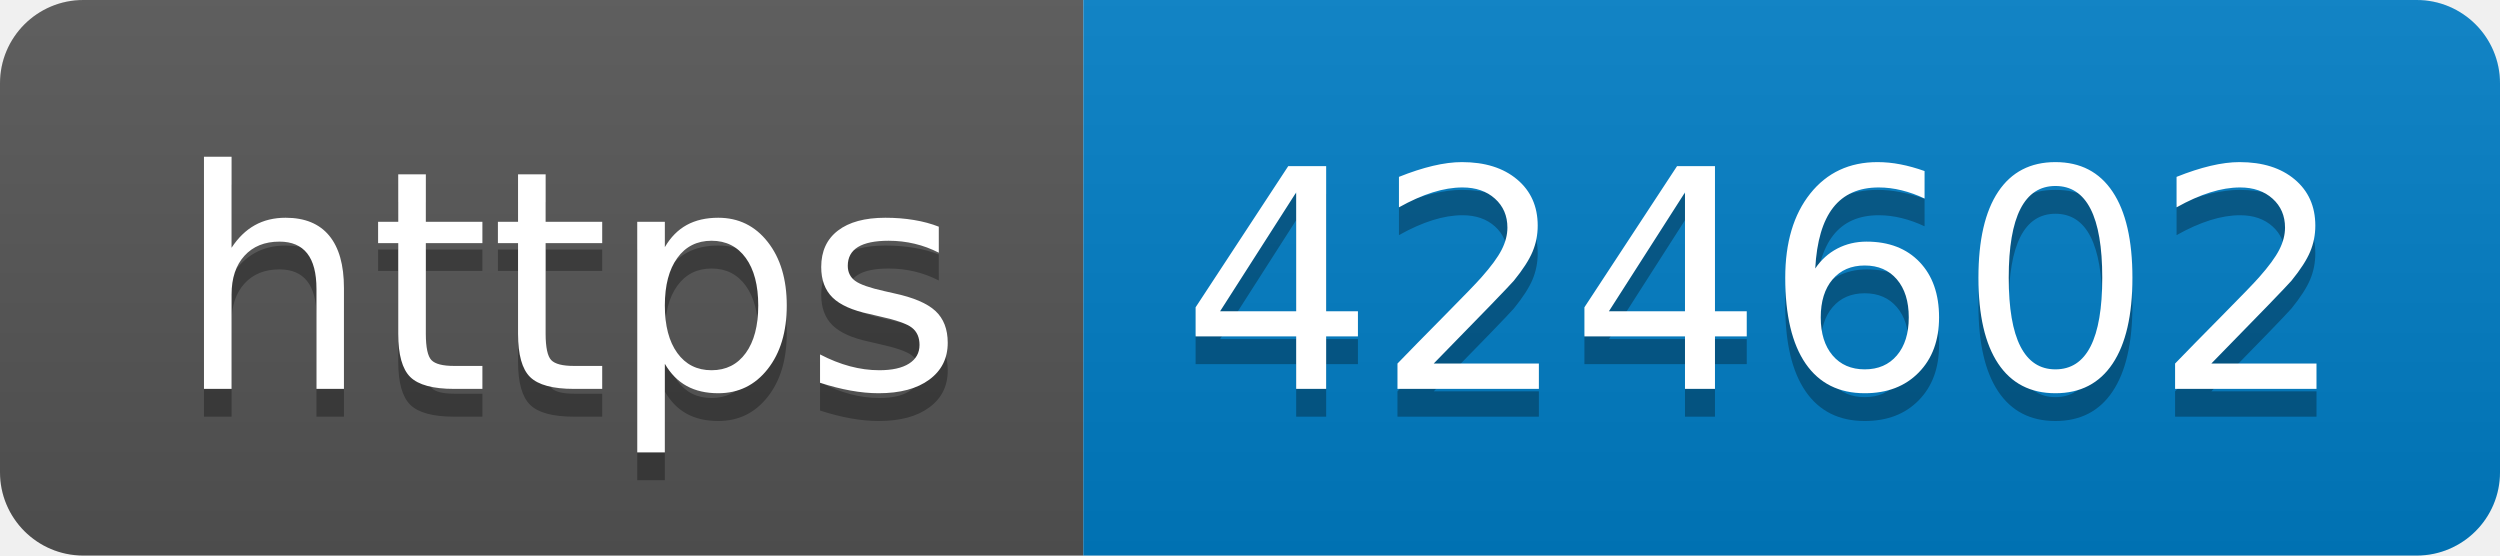
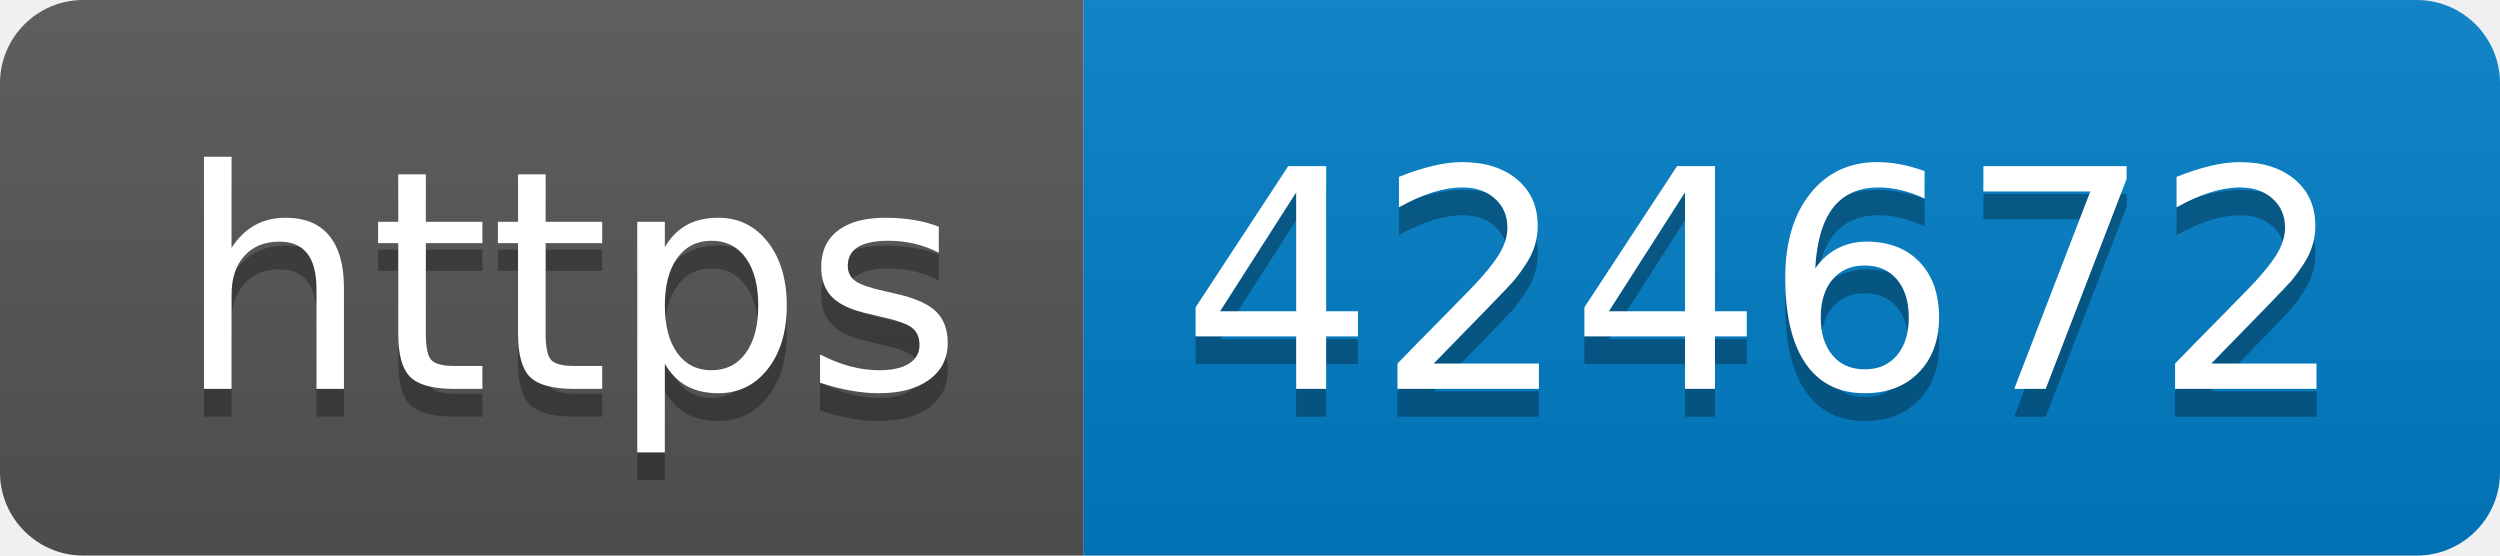
- <svg xmlns="http://www.w3.org/2000/svg" width="90" height="20" role="img" aria-label="https: 424602">
+ <svg xmlns="http://www.w3.org/2000/svg" width="90" height="20" role="img" aria-label="https: 424672">
  <linearGradient id="s" x2="0" y2="100%">
    <stop offset="0" stop-color="#bbb" stop-opacity=".1" />
    <stop offset="1" stop-opacity=".1" />
  </linearGradient>
  <clipPath id="r">
    <rect width="90" height="20" rx="3" fill="#fff" />
  </clipPath>
  <g clip-path="url(#r)">
    <rect width="39" height="20" fill="#555" />
    <rect x="39" width="51" height="20" fill="#007ec6" />
    <rect width="90" height="20" fill="url(#s)" />
  </g>
  <g fill="#fff" text-anchor="middle" font-family="Verdana,Geneva,DejaVu Sans,sans-serif" text-rendering="geometricPrecision" font-size="110">
    <text aria-hidden="true" x="205" y="150" fill="#010101" fill-opacity=".3" transform="scale(.1)" textLength="290">https</text>
    <text x="205" y="140" transform="scale(.1)" fill="#fff" textLength="290">https</text>
-     <text aria-hidden="true" x="635" y="150" fill="#010101" fill-opacity=".3" transform="scale(.1)" textLength="410">424602</text>
-     <text x="635" y="140" transform="scale(.1)" fill="#fff" textLength="410">424602</text>
+     <text aria-hidden="true" x="635" y="150" fill="#010101" fill-opacity=".3" transform="scale(.1)" textLength="410">424672</text>
+     <text x="635" y="140" transform="scale(.1)" fill="#fff" textLength="410">424672</text>
  </g>
</svg>
